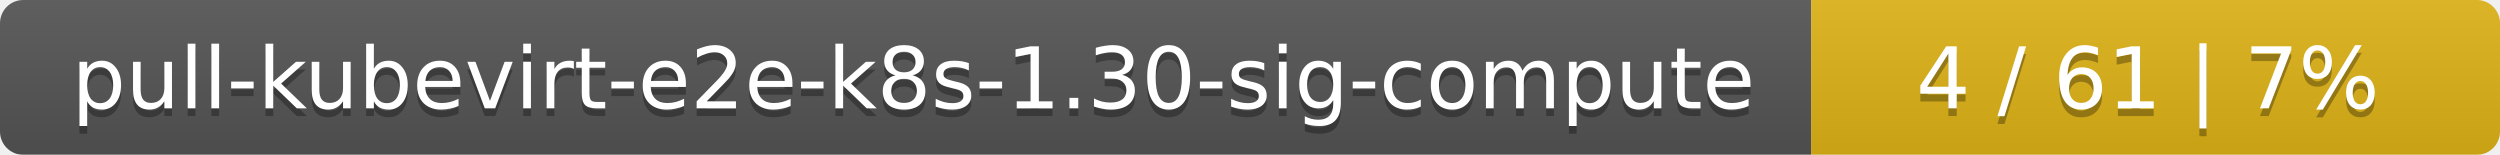
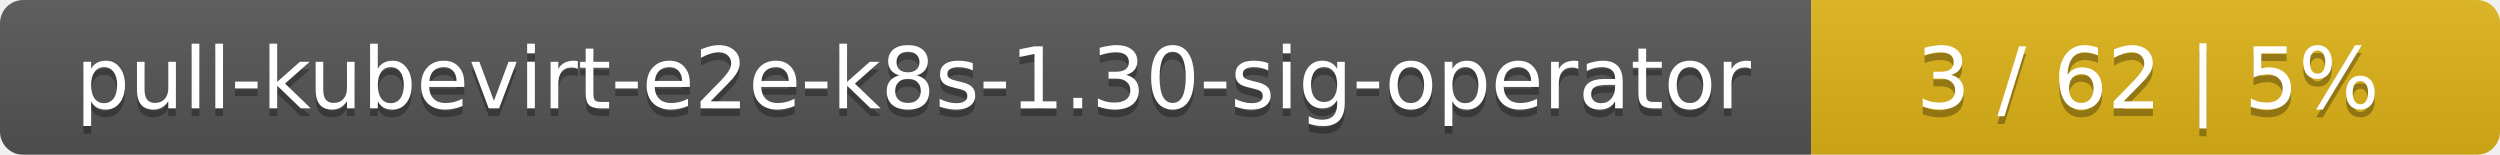
<svg xmlns="http://www.w3.org/2000/svg" width="323" height="20">
  <linearGradient id="smooth" x2="0" y2="100%">
    <stop offset="0" stop-color="#bbb" stop-opacity=".1" />
    <stop offset="1" stop-opacity=".1" />
  </linearGradient>
  <mask id="round">
    <rect width="323" height="20" rx="3" fill="#fff" />
  </mask>
  <g mask="url(#round)">
    <rect width="234" height="20" fill="#555" />
    <rect x="234" width="89" height="20" fill="#dfb317" />
    <rect width="323" height="20" fill="url(#smooth)" />
  </g>
  <g fill="#fff" text-anchor="middle" font-family="DejaVu Sans,Verdana,Geneva,sans-serif" font-size="11">
-     <text x="118" y="15" fill="#010101" fill-opacity=".3">pull-kubevirt-e2e-k8s-1.30-sig-compute</text>
-     <text x="118" y="14">pull-kubevirt-e2e-k8s-1.30-sig-compute</text>
-     <text x="277.5" y="15" fill="#010101" fill-opacity=".3">4 / 61    |    7%</text>
-     <text x="277.5" y="14">4 / 61    |    7%</text>
+     <text x="118" y="15" fill="#010101" fill-opacity=".3">pull-kubevirt-e2e-k8s-1.30-sig-operator</text>
+     <text x="118" y="14">pull-kubevirt-e2e-k8s-1.30-sig-operator</text>
+     <text x="277.5" y="15" fill="#010101" fill-opacity=".3">3 / 62    |    5%</text>
+     <text x="277.5" y="14">3 / 62    |    5%</text>
  </g>
</svg>
